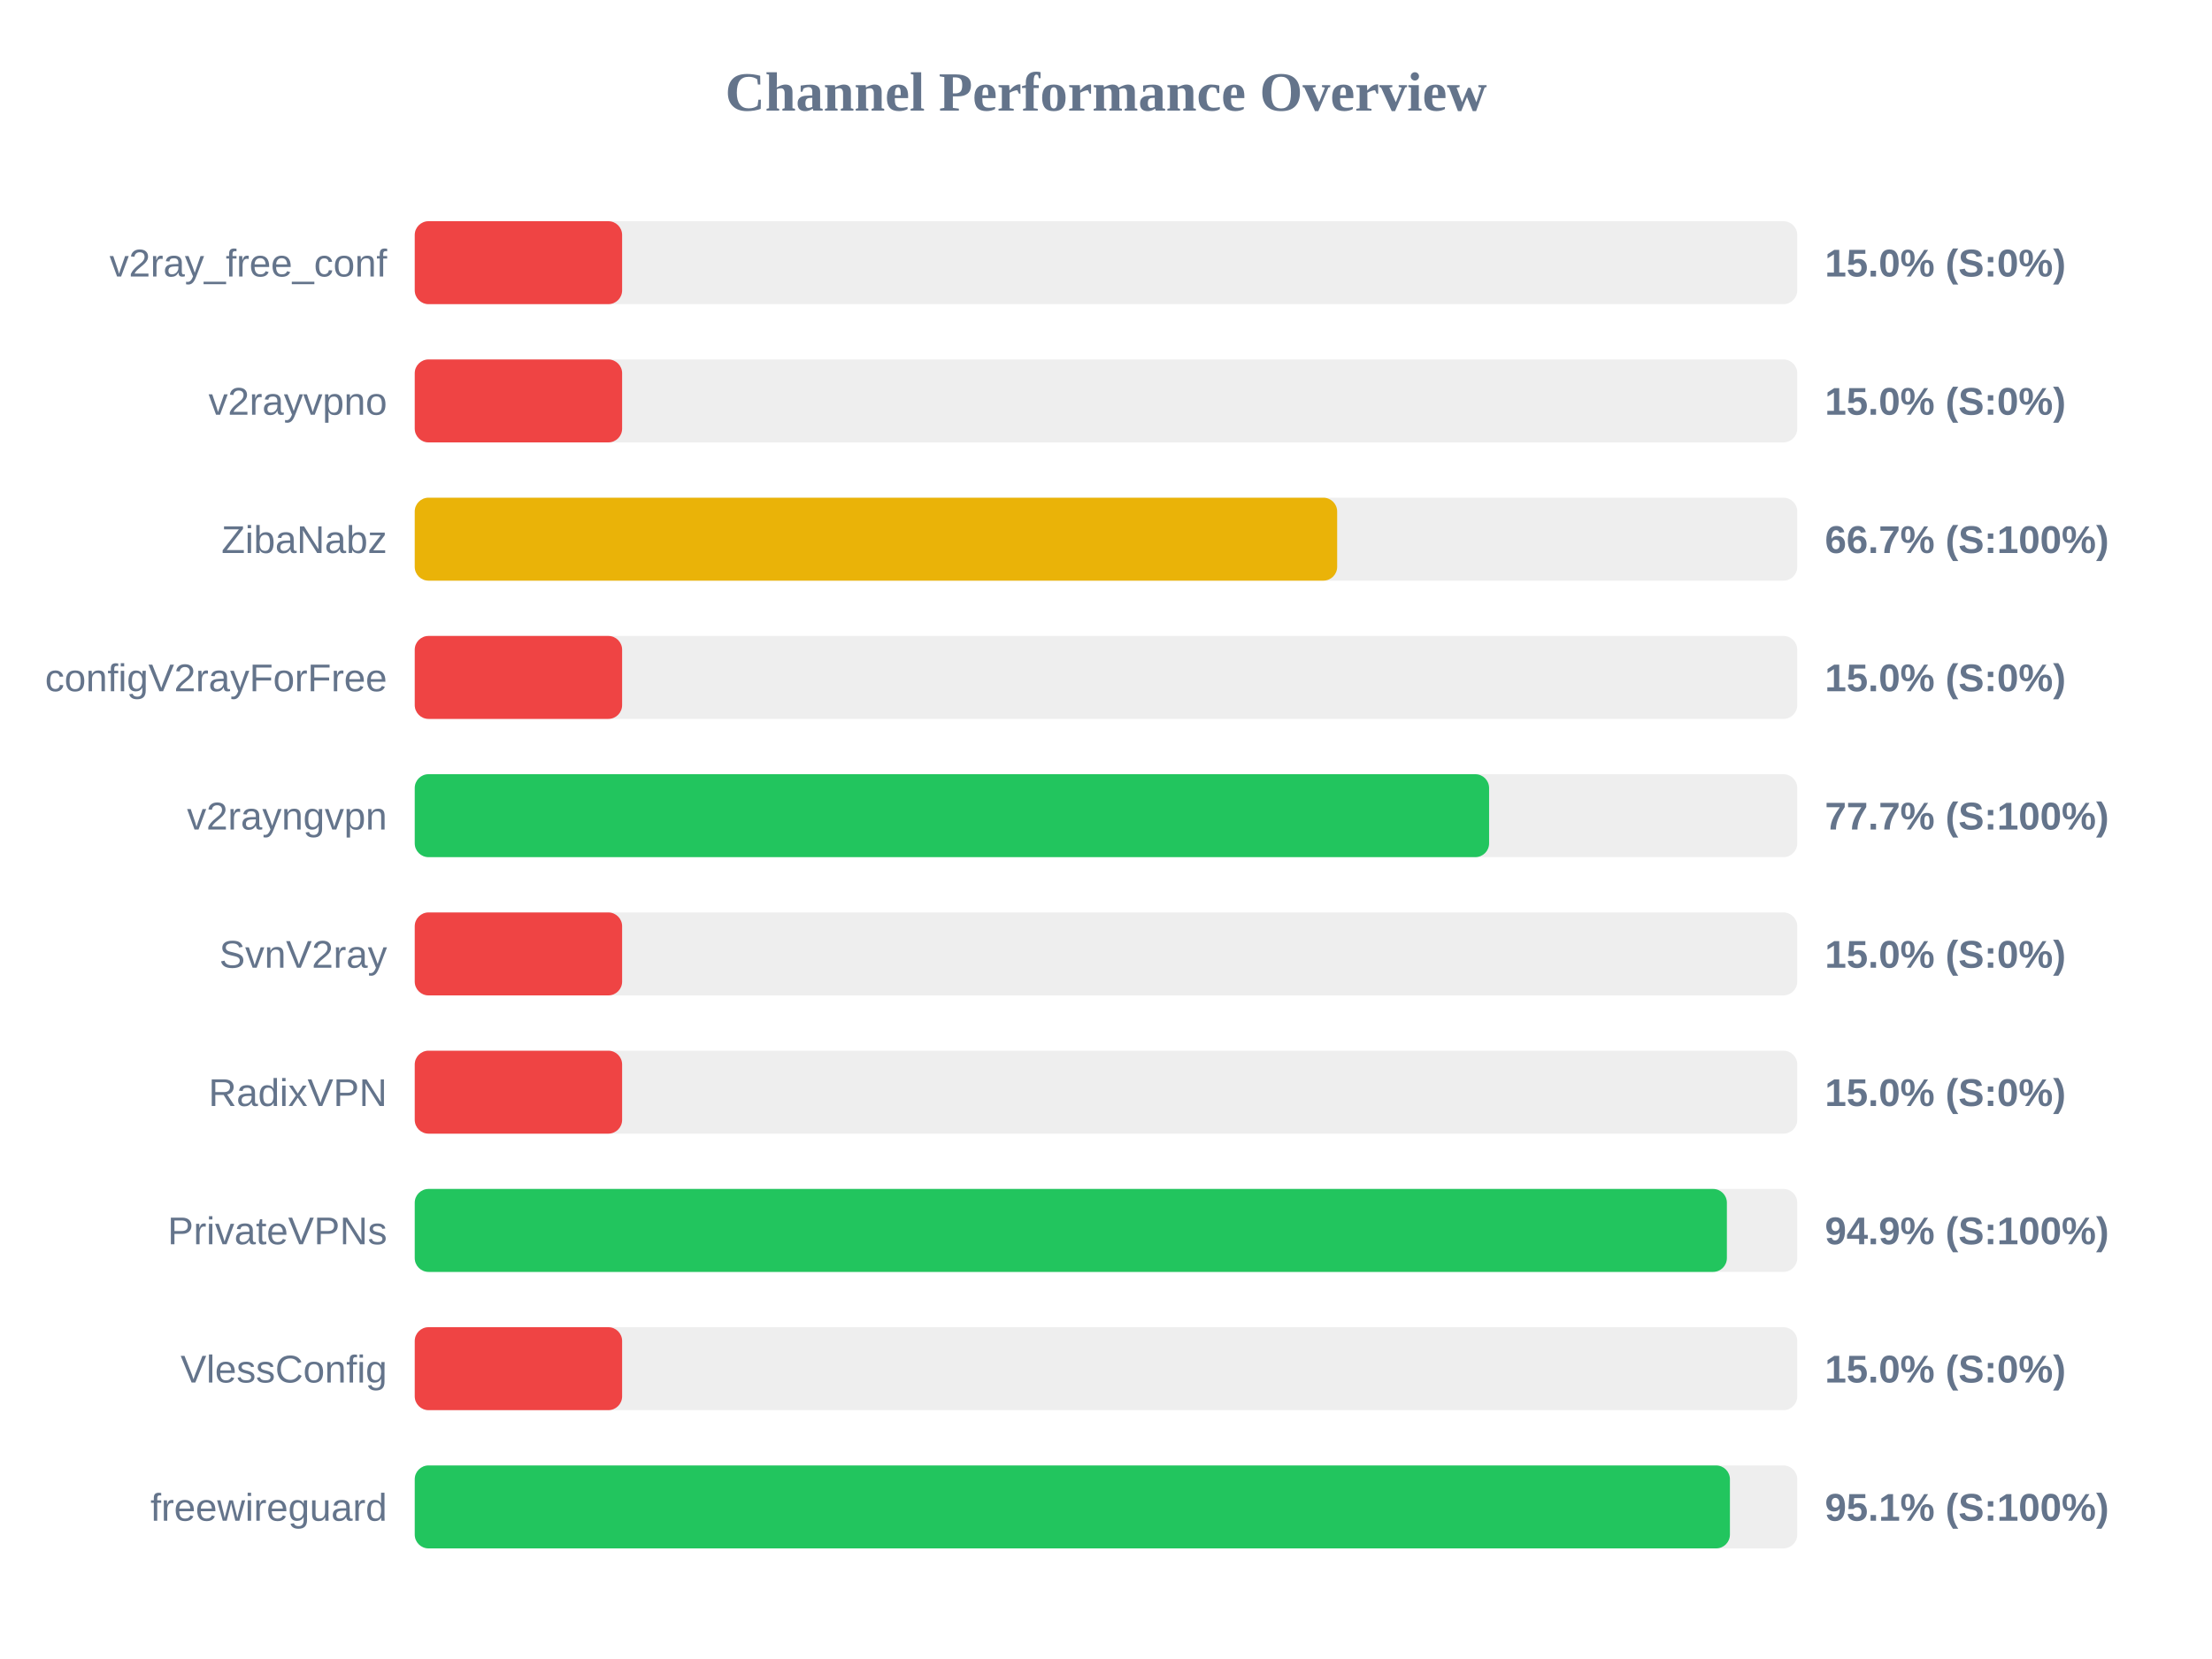
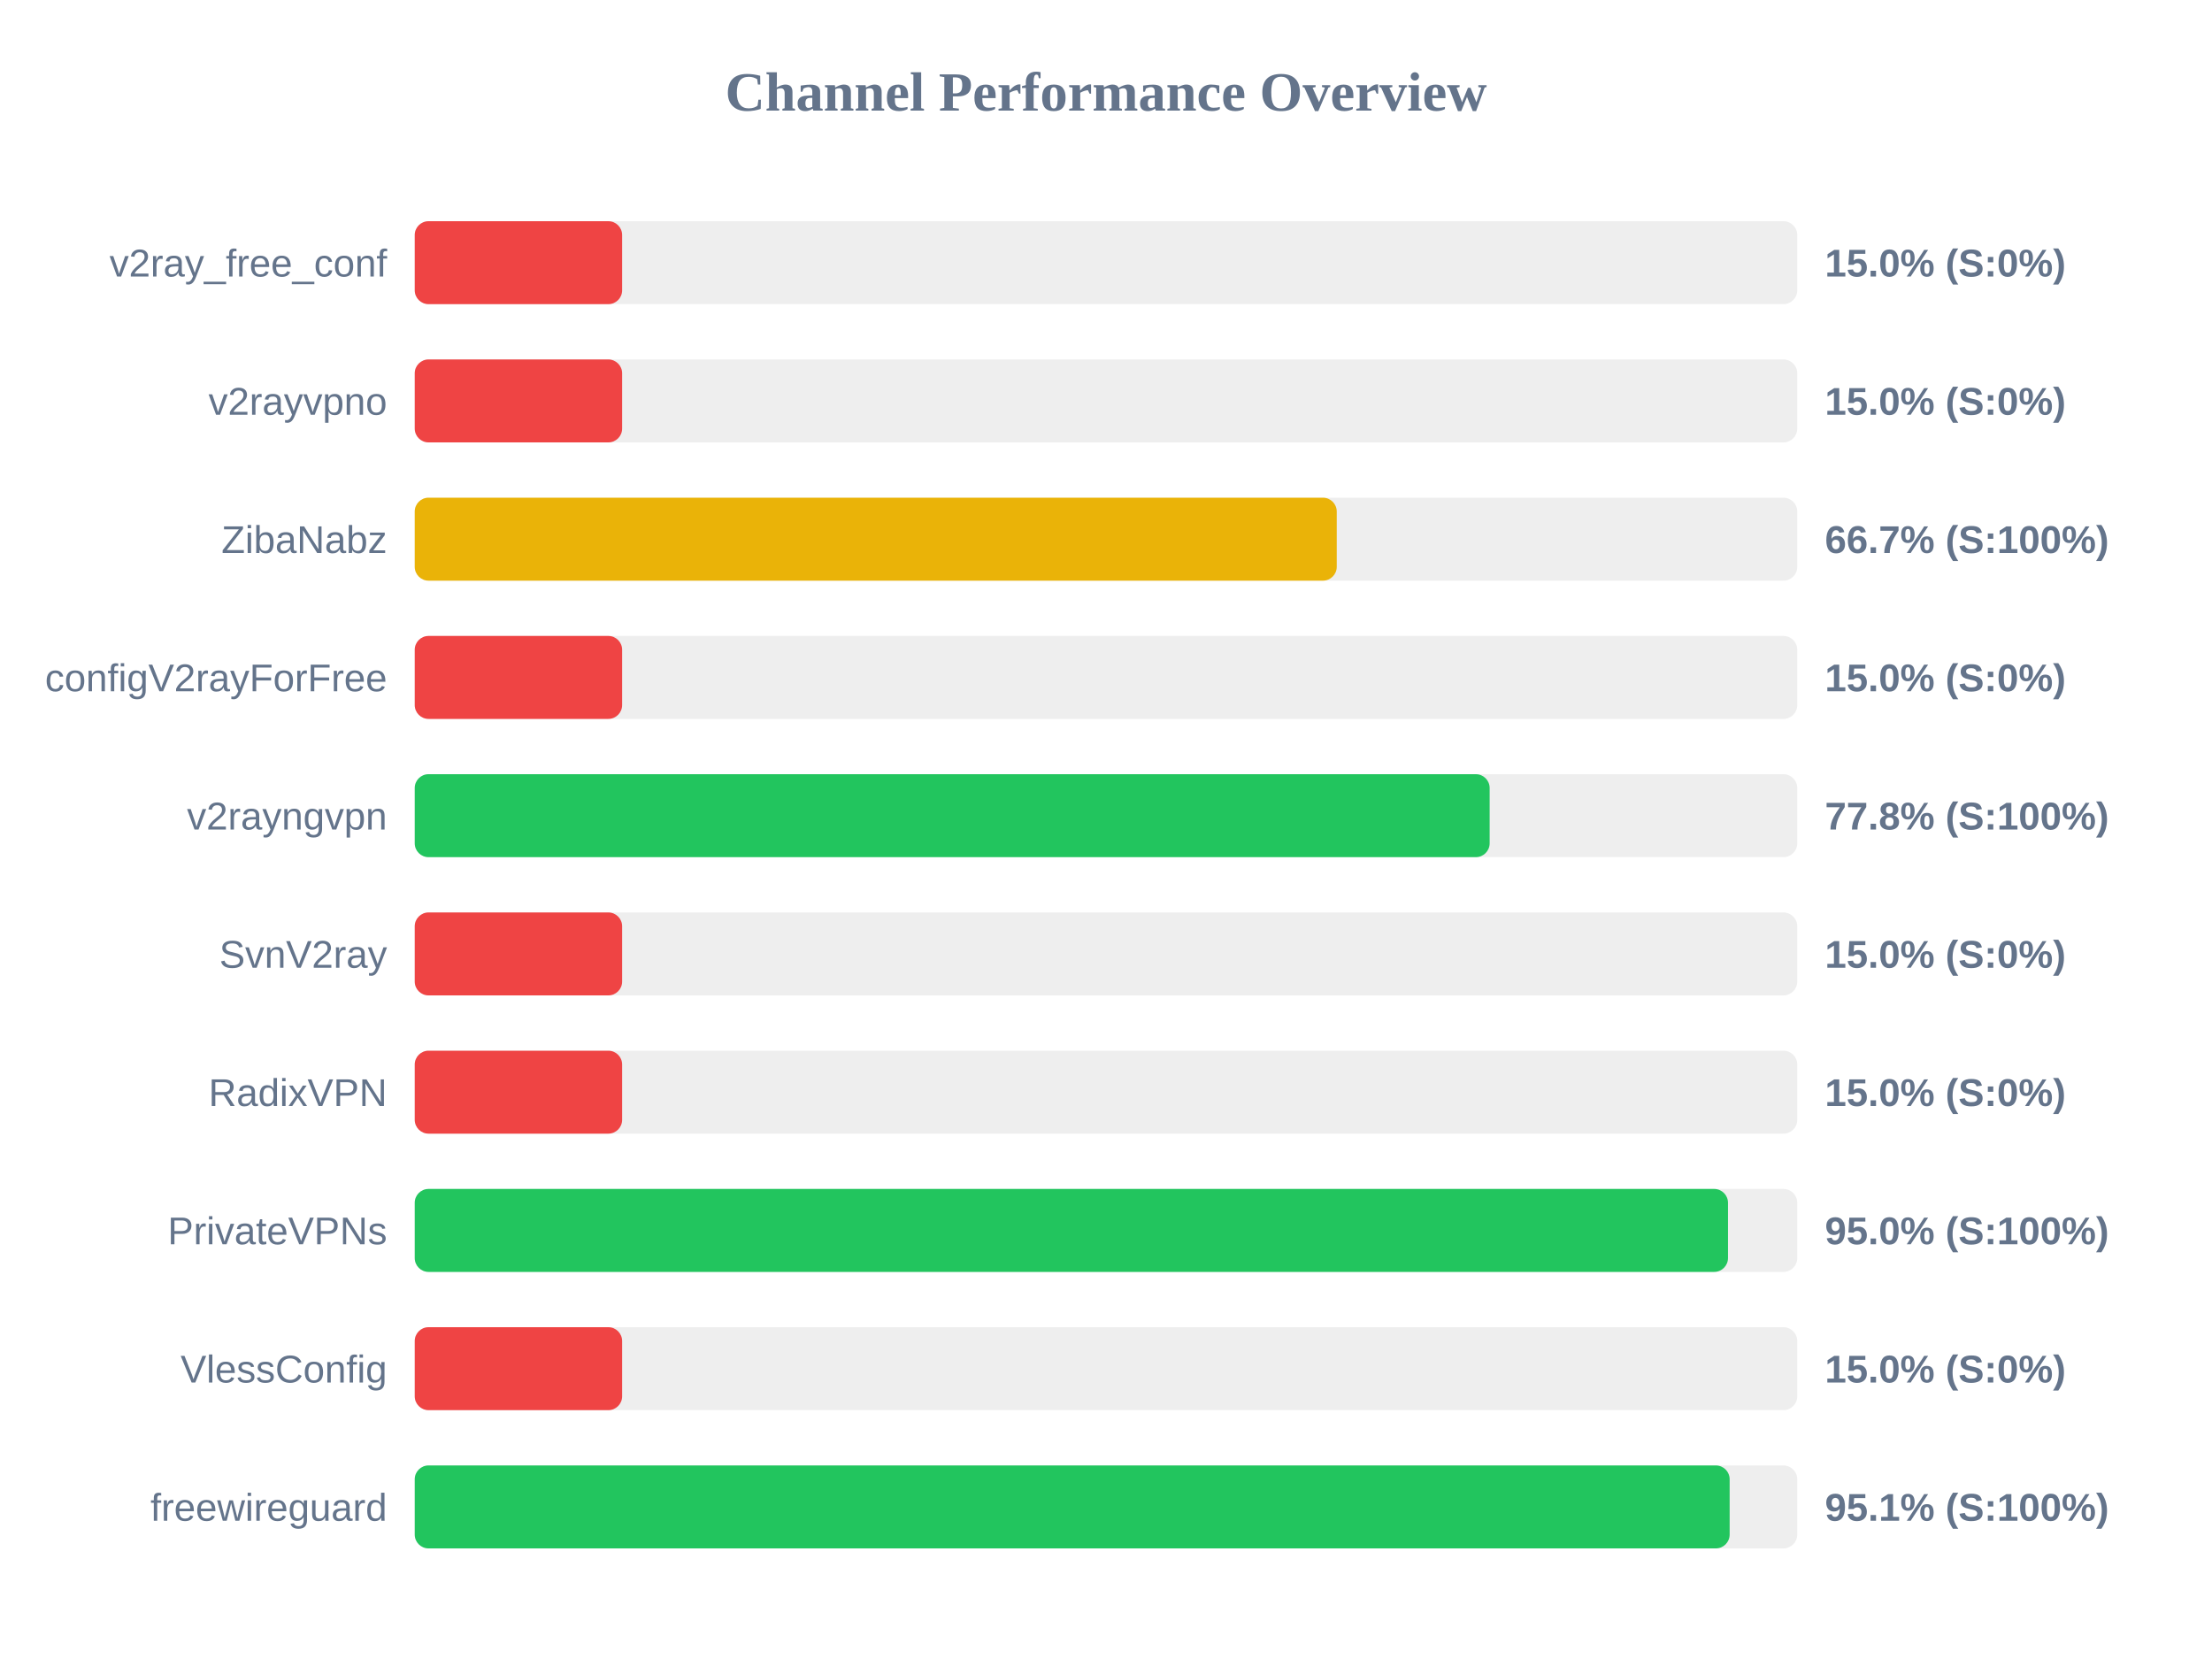
<svg xmlns="http://www.w3.org/2000/svg" width="800" height="600" version="1.1">
  <style>
        .row { font: 14px Arial; fill: #64748b; }
        .score { font: bold 14px Arial; fill: #64748b; }
    </style>
  <text x="400" y="40" text-anchor="middle" font-size="20px" font-weight="bold" fill="#64748b">Channel Performance Overview</text>
  <rect x="150" y="80" width="500" height="30" fill="#eee" rx="5" />
  <rect x="150" y="80" width="75.0" height="30" fill="#ef4444" rx="5" />
  <text x="140" y="100" text-anchor="end" class="row">v2ray_free_conf</text>
  <text x="660" y="100" text-anchor="start" class="score">15.0% (S:0%)</text>
  <rect x="150" y="130" width="500" height="30" fill="#eee" rx="5" />
  <rect x="150" y="130" width="75.0" height="30" fill="#ef4444" rx="5" />
  <text x="140" y="150" text-anchor="end" class="row">v2rayvpno</text>
  <text x="660" y="150" text-anchor="start" class="score">15.0% (S:0%)</text>
  <rect x="150" y="180" width="500" height="30" fill="#eee" rx="5" />
-   <rect x="150" y="180" width="333.6" height="30" fill="#eab308" rx="5" />
+   <rect x="150" y="180" width="333.45" height="30" fill="#eab308" rx="5" />
  <text x="140" y="200" text-anchor="end" class="row">ZibaNabz</text>
  <text x="660" y="200" text-anchor="start" class="score">66.7% (S:100%)</text>
  <rect x="150" y="230" width="500" height="30" fill="#eee" rx="5" />
  <rect x="150" y="230" width="75.0" height="30" fill="#ef4444" rx="5" />
  <text x="140" y="250" text-anchor="end" class="row">configV2rayForFree</text>
  <text x="660" y="250" text-anchor="start" class="score">15.0% (S:0%)</text>
  <rect x="150" y="280" width="500" height="30" fill="#eee" rx="5" />
-   <rect x="150" y="280" width="388.55" height="30" fill="#22c55e" rx="5" />
+   <rect x="150" y="280" width="388.75" height="30" fill="#22c55e" rx="5" />
  <text x="140" y="300" text-anchor="end" class="row">v2rayngvpn</text>
-   <text x="660" y="300" text-anchor="start" class="score">77.7% (S:100%)</text>
+   <text x="660" y="300" text-anchor="start" class="score">77.8% (S:100%)</text>
  <rect x="150" y="330" width="500" height="30" fill="#eee" rx="5" />
  <rect x="150" y="330" width="75.0" height="30" fill="#ef4444" rx="5" />
  <text x="140" y="350" text-anchor="end" class="row">SvnV2ray</text>
  <text x="660" y="350" text-anchor="start" class="score">15.0% (S:0%)</text>
  <rect x="150" y="380" width="500" height="30" fill="#eee" rx="5" />
  <rect x="150" y="380" width="75.0" height="30" fill="#ef4444" rx="5" />
  <text x="140" y="400" text-anchor="end" class="row">RadixVPN</text>
  <text x="660" y="400" text-anchor="start" class="score">15.0% (S:0%)</text>
  <rect x="150" y="430" width="500" height="30" fill="#eee" rx="5" />
-   <rect x="150" y="430" width="474.55" height="30" fill="#22c55e" rx="5" />
+   <rect x="150" y="430" width="474.95" height="30" fill="#22c55e" rx="5" />
  <text x="140" y="450" text-anchor="end" class="row">PrivateVPNs</text>
-   <text x="660" y="450" text-anchor="start" class="score">94.9% (S:100%)</text>
+   <text x="660" y="450" text-anchor="start" class="score">95.0% (S:100%)</text>
  <rect x="150" y="480" width="500" height="30" fill="#eee" rx="5" />
  <rect x="150" y="480" width="75.0" height="30" fill="#ef4444" rx="5" />
  <text x="140" y="500" text-anchor="end" class="row">VlessConfig</text>
  <text x="660" y="500" text-anchor="start" class="score">15.0% (S:0%)</text>
  <rect x="150" y="530" width="500" height="30" fill="#eee" rx="5" />
-   <rect x="150" y="530" width="475.65" height="30" fill="#22c55e" rx="5" />
+   <rect x="150" y="530" width="475.55" height="30" fill="#22c55e" rx="5" />
  <text x="140" y="550" text-anchor="end" class="row">freewireguard</text>
  <text x="660" y="550" text-anchor="start" class="score">95.1% (S:100%)</text>
</svg>
